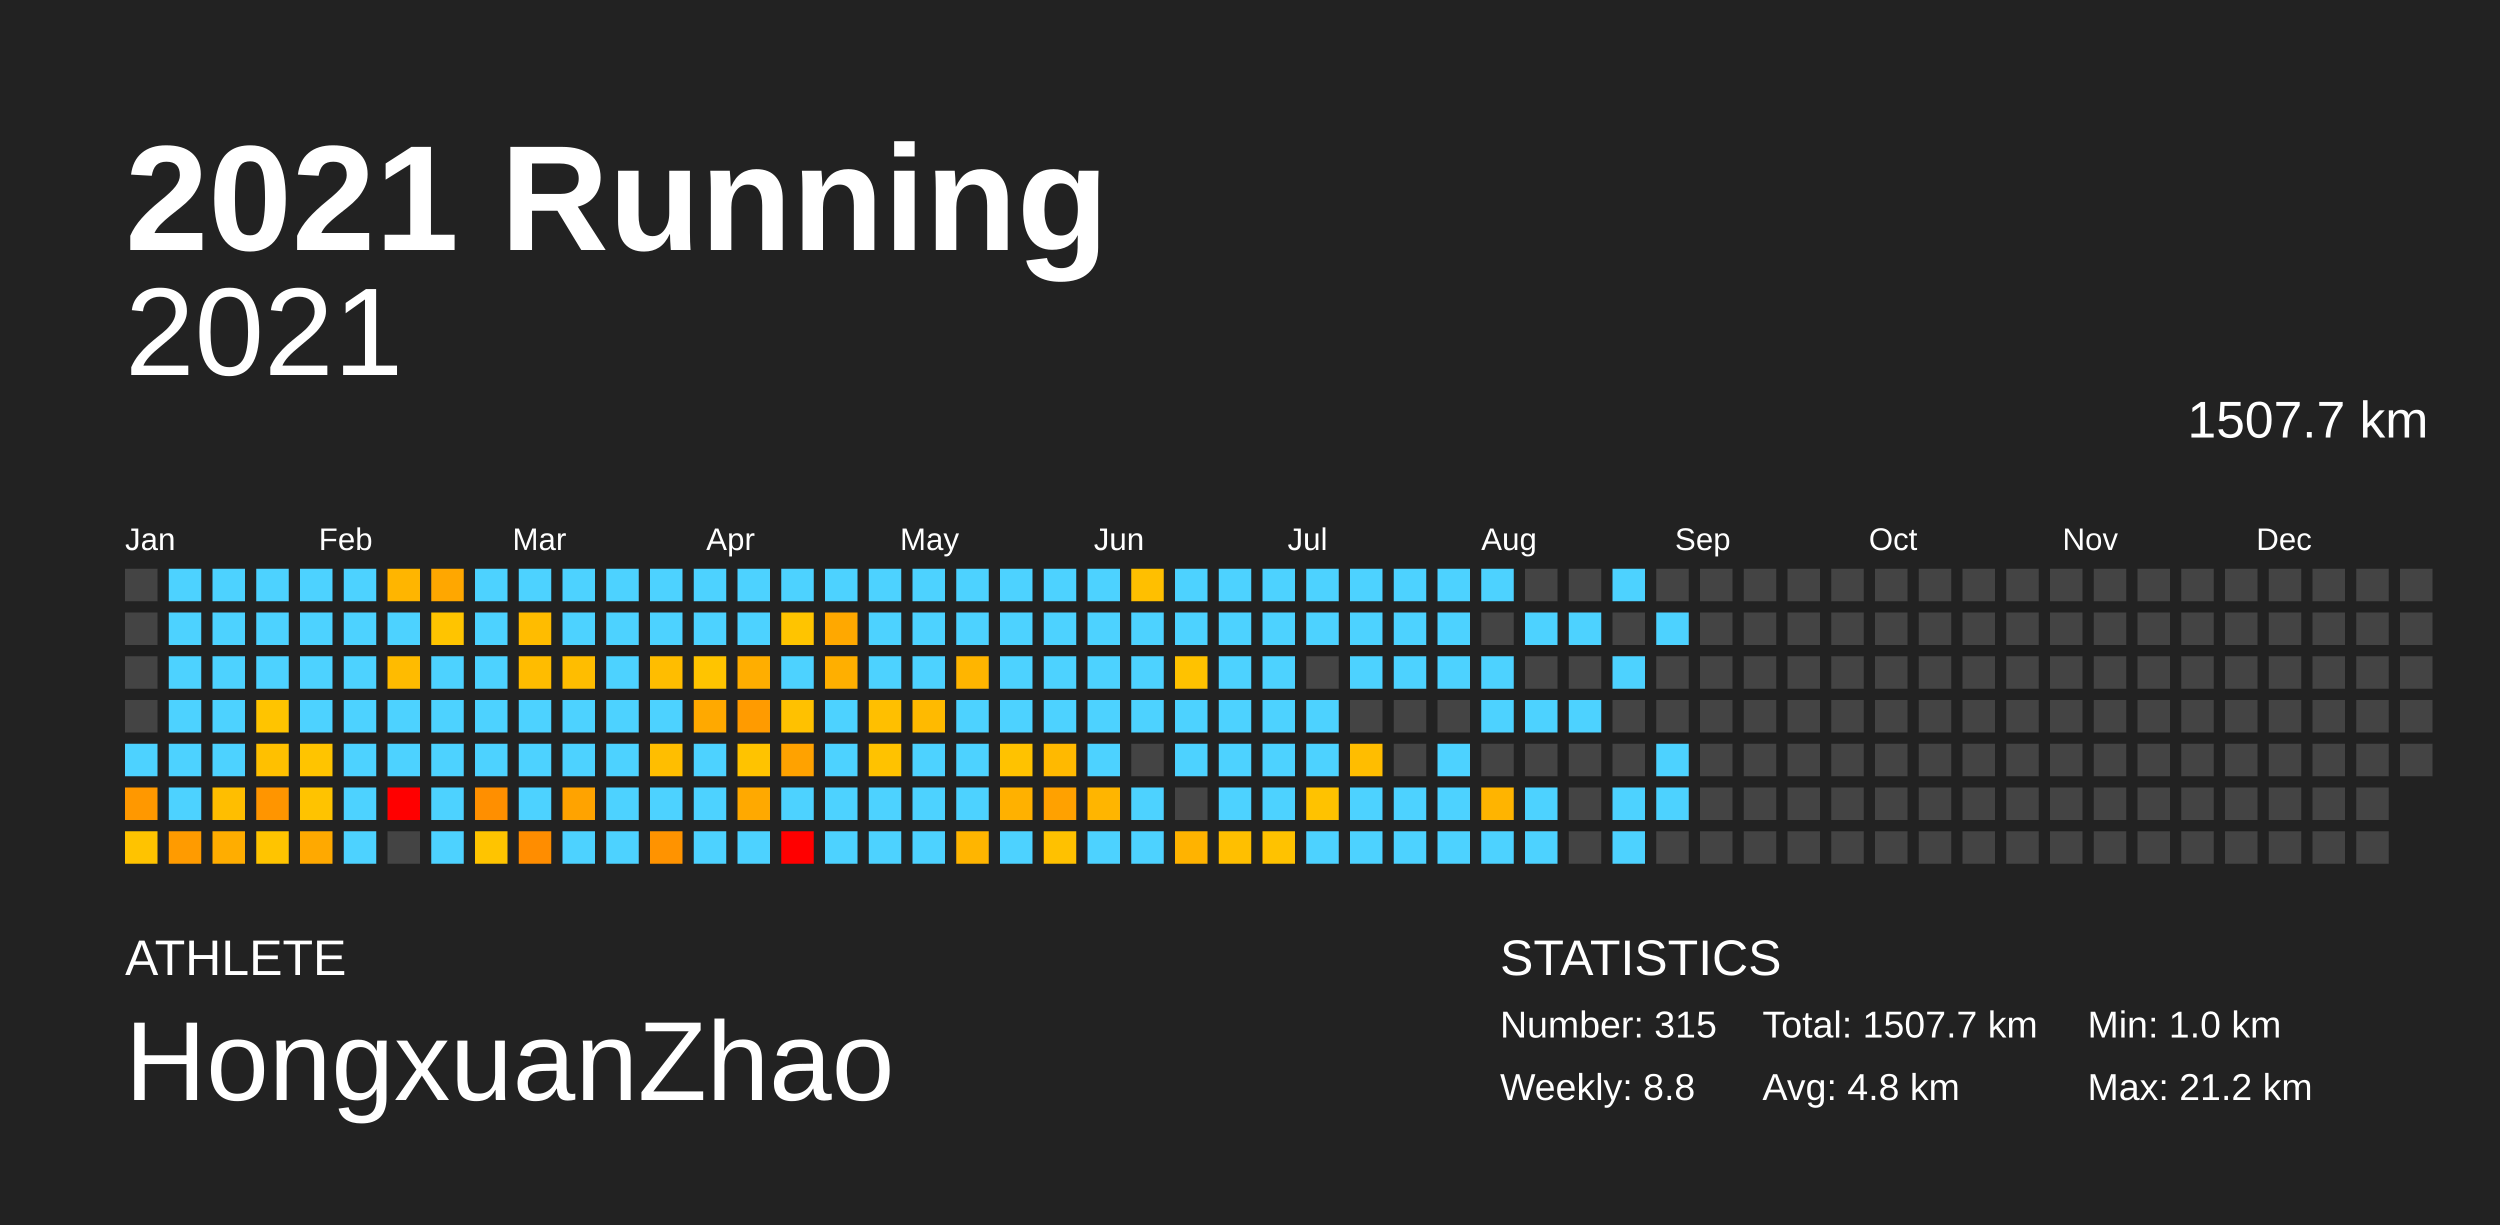
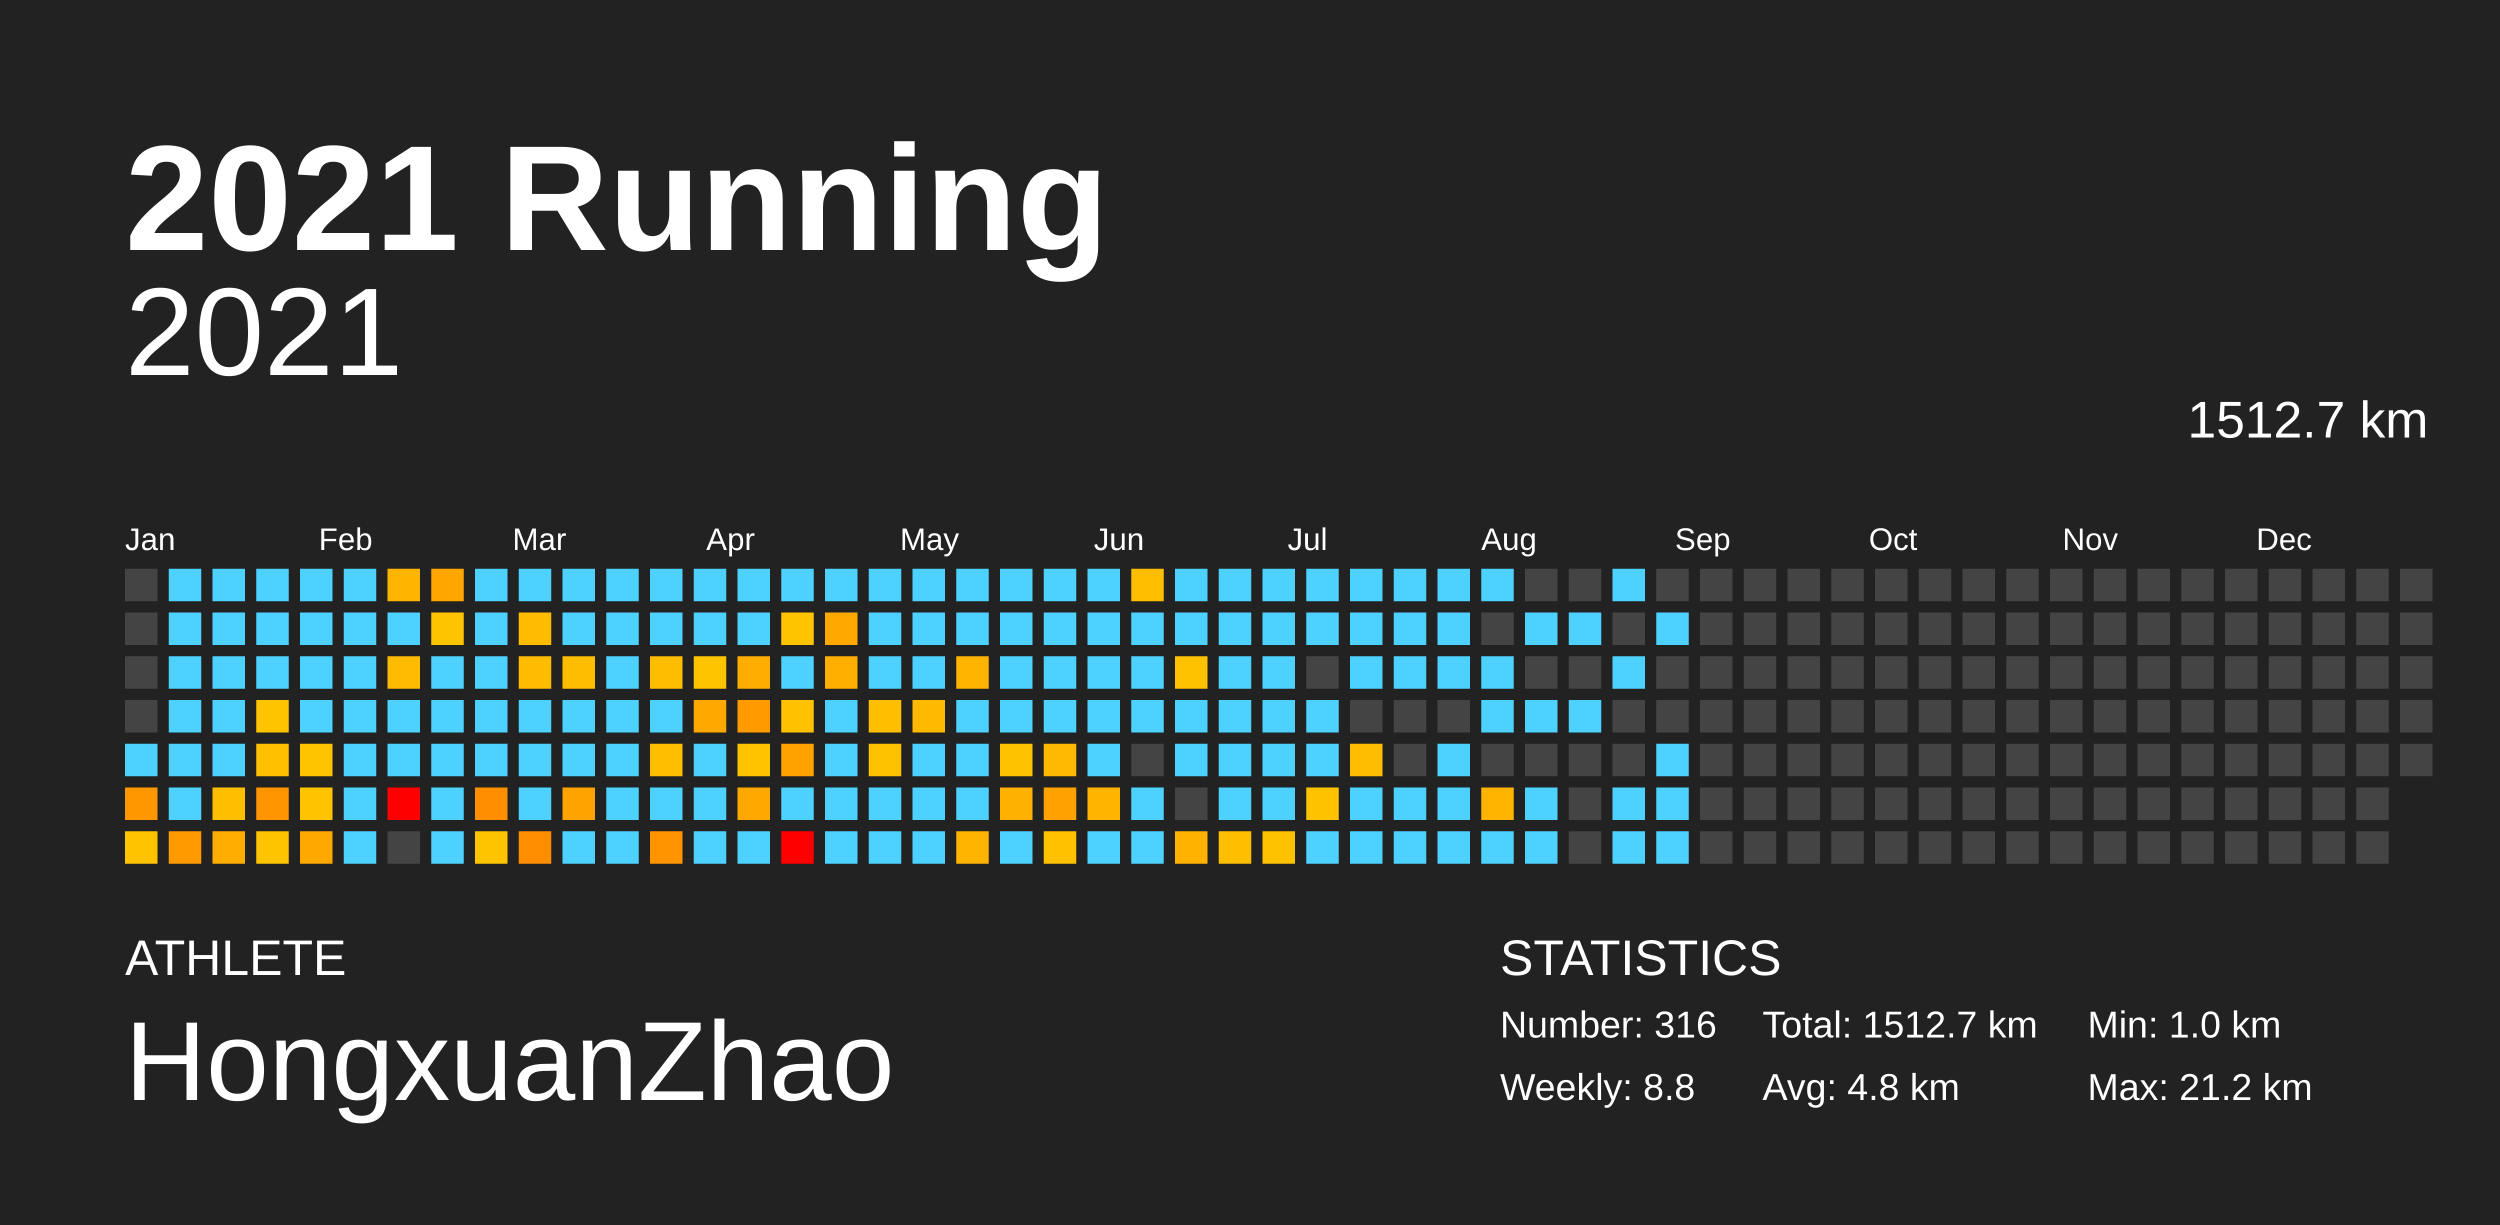
<svg xmlns="http://www.w3.org/2000/svg" baseProfile="full" height="98mm" version="1.1" viewBox="0,0,200,98" width="200mm">
  <defs />
  <rect fill="#222222" height="98" width="200" x="0" y="0" />
  <text fill="#FFFFFF" style="font-size:12px; font-family:Arial; font-weight:bold;" x="10" y="20">2021 Running</text>
  <text fill="#FFFFFF" style="font-size:4px; font-family:Arial" x="10" y="78">ATHLETE</text>
  <text fill="#FFFFFF" style="font-size:9px; font-family:Arial" x="10" y="88">HongxuanZhao</text>
  <text fill="#FFFFFF" style="font-size:4px; font-family:Arial" x="120" y="78">STATISTICS</text>
-   <text fill="#FFFFFF" style="font-size:3px; font-family:Arial" x="120" y="83">Number: 315</text>
+   <text fill="#FFFFFF" style="font-size:3px; font-family:Arial" x="120" y="83">Number: 316</text>
  <text fill="#FFFFFF" style="font-size:3px; font-family:Arial" x="120" y="88">Weekly: 8.8</text>
-   <text fill="#FFFFFF" style="font-size:3px; font-family:Arial" x="141" y="83">Total: 1507.7 km</text>
+   <text fill="#FFFFFF" style="font-size:3px; font-family:Arial" x="141" y="83">Total: 1512.7 km</text>
  <text fill="#FFFFFF" style="font-size:3px; font-family:Arial" x="141" y="88">Avg: 4.8 km</text>
  <text fill="#FFFFFF" style="font-size:3px; font-family:Arial" x="167" y="83">Min: 1.0 km</text>
  <text fill="#FFFFFF" style="font-size:3px; font-family:Arial" x="167" y="88">Max: 21.2 km</text>
  <text alignment-baseline="hanging" fill="#FFFFFF" style="font-size:10.0px; font-family:Arial;" x="10" y="30">2021</text>
-   <text alignment-baseline="hanging" fill="#FFFFFF" style="font-size:4.125px; font-family:Arial;" x="175" y="35">1507.7 km</text>
+   <text alignment-baseline="hanging" fill="#FFFFFF" style="font-size:4.125px; font-family:Arial;" x="175" y="35">1512.7 km</text>
  <text fill="#FFFFFF" style="font-size:2.5px; font-family:Arial" x="10.0" y="44">Jan</text>
  <text fill="#FFFFFF" style="font-size:2.5px; font-family:Arial" x="25.5" y="44">Feb</text>
  <text fill="#FFFFFF" style="font-size:2.5px; font-family:Arial" x="41.0" y="44">Mar</text>
  <text fill="#FFFFFF" style="font-size:2.5px; font-family:Arial" x="56.5" y="44">Apr</text>
  <text fill="#FFFFFF" style="font-size:2.5px; font-family:Arial" x="72.0" y="44">May</text>
  <text fill="#FFFFFF" style="font-size:2.5px; font-family:Arial" x="87.5" y="44">Jun</text>
  <text fill="#FFFFFF" style="font-size:2.5px; font-family:Arial" x="103.0" y="44">Jul</text>
  <text fill="#FFFFFF" style="font-size:2.5px; font-family:Arial" x="118.5" y="44">Aug</text>
  <text fill="#FFFFFF" style="font-size:2.5px; font-family:Arial" x="134.0" y="44">Sep</text>
  <text fill="#FFFFFF" style="font-size:2.5px; font-family:Arial" x="149.5" y="44">Oct</text>
  <text fill="#FFFFFF" style="font-size:2.5px; font-family:Arial" x="165.0" y="44">Nov</text>
  <text fill="#FFFFFF" style="font-size:2.5px; font-family:Arial" x="180.5" y="44">Dec</text>
  <rect fill="#444444" height="2.6" width="2.6" x="10.0" y="45.5" />
  <rect fill="#444444" height="2.6" width="2.6" x="10.0" y="49.0" />
  <rect fill="#444444" height="2.6" width="2.6" x="10.0" y="52.5" />
  <rect fill="#444444" height="2.6" width="2.6" x="10.0" y="56.0" />
  <rect fill="#4dd2ff" height="2.6" width="2.6" x="10.0" y="59.5" />
  <rect fill="#ff9800" height="2.6" width="2.6" x="10.0" y="63.0" />
  <rect fill="#ffc300" height="2.6" width="2.6" x="10.0" y="66.5" />
  <rect fill="#4dd2ff" height="2.6" width="2.6" x="13.5" y="45.5" />
  <rect fill="#4dd2ff" height="2.6" width="2.6" x="13.5" y="49.0" />
  <rect fill="#4dd2ff" height="2.6" width="2.6" x="13.5" y="52.5" />
  <rect fill="#4dd2ff" height="2.6" width="2.6" x="13.5" y="56.0" />
  <rect fill="#4dd2ff" height="2.6" width="2.6" x="13.5" y="59.5" />
  <rect fill="#4dd2ff" height="2.6" width="2.6" x="13.5" y="63.0" />
  <rect fill="#ff9b00" height="2.6" width="2.6" x="13.5" y="66.5" />
  <rect fill="#4dd2ff" height="2.6" width="2.6" x="17.0" y="45.5" />
  <rect fill="#4dd2ff" height="2.6" width="2.6" x="17.0" y="49.0" />
  <rect fill="#4dd2ff" height="2.6" width="2.6" x="17.0" y="52.5" />
  <rect fill="#4dd2ff" height="2.6" width="2.6" x="17.0" y="56.0" />
  <rect fill="#4dd2ff" height="2.6" width="2.6" x="17.0" y="59.5" />
  <rect fill="#ffbe00" height="2.6" width="2.6" x="17.0" y="63.0" />
  <rect fill="#ffad00" height="2.6" width="2.6" x="17.0" y="66.5" />
  <rect fill="#4dd2ff" height="2.6" width="2.6" x="20.5" y="45.5" />
  <rect fill="#4dd2ff" height="2.6" width="2.6" x="20.5" y="49.0" />
  <rect fill="#4dd2ff" height="2.6" width="2.6" x="20.5" y="52.5" />
  <rect fill="#ffc400" height="2.6" width="2.6" x="20.5" y="56.0" />
  <rect fill="#ffc000" height="2.6" width="2.6" x="20.5" y="59.5" />
  <rect fill="#ff9500" height="2.6" width="2.6" x="20.5" y="63.0" />
  <rect fill="#ffc400" height="2.6" width="2.6" x="20.5" y="66.5" />
  <rect fill="#4dd2ff" height="2.6" width="2.6" x="24.0" y="45.5" />
  <rect fill="#4dd2ff" height="2.6" width="2.6" x="24.0" y="49.0" />
  <rect fill="#4dd2ff" height="2.6" width="2.6" x="24.0" y="52.5" />
  <rect fill="#4dd2ff" height="2.6" width="2.6" x="24.0" y="56.0" />
  <rect fill="#ffc400" height="2.6" width="2.6" x="24.0" y="59.5" />
  <rect fill="#ffc300" height="2.6" width="2.6" x="24.0" y="63.0" />
  <rect fill="#ffa900" height="2.6" width="2.6" x="24.0" y="66.5" />
  <rect fill="#4dd2ff" height="2.6" width="2.6" x="27.5" y="45.5" />
  <rect fill="#4dd2ff" height="2.6" width="2.6" x="27.5" y="49.0" />
  <rect fill="#4dd2ff" height="2.6" width="2.6" x="27.5" y="52.5" />
  <rect fill="#4dd2ff" height="2.6" width="2.6" x="27.5" y="56.0" />
  <rect fill="#4dd2ff" height="2.6" width="2.6" x="27.5" y="59.5" />
  <rect fill="#4dd2ff" height="2.6" width="2.6" x="27.5" y="63.0" />
  <rect fill="#4dd2ff" height="2.6" width="2.6" x="27.5" y="66.5" />
  <rect fill="#ffb500" height="2.6" width="2.6" x="31.0" y="45.5" />
  <rect fill="#4dd2ff" height="2.6" width="2.6" x="31.0" y="49.0" />
  <rect fill="#ffbb00" height="2.6" width="2.6" x="31.0" y="52.5" />
  <rect fill="#4dd2ff" height="2.6" width="2.6" x="31.0" y="56.0" />
  <rect fill="#4dd2ff" height="2.6" width="2.6" x="31.0" y="59.5" />
  <rect fill="red" height="2.6" width="2.6" x="31.0" y="63.0" />
  <rect fill="#444444" height="2.6" width="2.6" x="31.0" y="66.5" />
  <rect fill="#ffa700" height="2.6" width="2.6" x="34.5" y="45.5" />
  <rect fill="#ffc400" height="2.6" width="2.6" x="34.5" y="49.0" />
  <rect fill="#4dd2ff" height="2.6" width="2.6" x="34.5" y="52.5" />
  <rect fill="#4dd2ff" height="2.6" width="2.6" x="34.5" y="56.0" />
  <rect fill="#4dd2ff" height="2.6" width="2.6" x="34.5" y="59.5" />
  <rect fill="#4dd2ff" height="2.6" width="2.6" x="34.5" y="63.0" />
  <rect fill="#4dd2ff" height="2.6" width="2.6" x="34.5" y="66.5" />
  <rect fill="#4dd2ff" height="2.6" width="2.6" x="38.0" y="45.5" />
  <rect fill="#4dd2ff" height="2.6" width="2.6" x="38.0" y="49.0" />
  <rect fill="#4dd2ff" height="2.6" width="2.6" x="38.0" y="52.5" />
  <rect fill="#4dd2ff" height="2.6" width="2.6" x="38.0" y="56.0" />
  <rect fill="#4dd2ff" height="2.6" width="2.6" x="38.0" y="59.5" />
  <rect fill="#ff8f00" height="2.6" width="2.6" x="38.0" y="63.0" />
  <rect fill="#ffc400" height="2.6" width="2.6" x="38.0" y="66.5" />
  <rect fill="#4dd2ff" height="2.6" width="2.6" x="41.5" y="45.5" />
  <rect fill="#ffbc00" height="2.6" width="2.6" x="41.5" y="49.0" />
  <rect fill="#ffbc00" height="2.6" width="2.6" x="41.5" y="52.5" />
  <rect fill="#4dd2ff" height="2.6" width="2.6" x="41.5" y="56.0" />
  <rect fill="#4dd2ff" height="2.6" width="2.6" x="41.5" y="59.5" />
  <rect fill="#4dd2ff" height="2.6" width="2.6" x="41.5" y="63.0" />
  <rect fill="#ff8d00" height="2.6" width="2.6" x="41.5" y="66.5" />
  <rect fill="#4dd2ff" height="2.6" width="2.6" x="45.0" y="45.5" />
  <rect fill="#4dd2ff" height="2.6" width="2.6" x="45.0" y="49.0" />
  <rect fill="#ffbd00" height="2.6" width="2.6" x="45.0" y="52.5" />
  <rect fill="#4dd2ff" height="2.6" width="2.6" x="45.0" y="56.0" />
  <rect fill="#4dd2ff" height="2.6" width="2.6" x="45.0" y="59.5" />
  <rect fill="#ffa300" height="2.6" width="2.6" x="45.0" y="63.0" />
  <rect fill="#4dd2ff" height="2.6" width="2.6" x="45.0" y="66.5" />
  <rect fill="#4dd2ff" height="2.6" width="2.6" x="48.5" y="45.5" />
  <rect fill="#4dd2ff" height="2.6" width="2.6" x="48.5" y="49.0" />
  <rect fill="#4dd2ff" height="2.6" width="2.6" x="48.5" y="52.5" />
  <rect fill="#4dd2ff" height="2.6" width="2.6" x="48.5" y="56.0" />
  <rect fill="#4dd2ff" height="2.6" width="2.6" x="48.5" y="59.5" />
  <rect fill="#4dd2ff" height="2.6" width="2.6" x="48.5" y="63.0" />
  <rect fill="#4dd2ff" height="2.6" width="2.6" x="48.5" y="66.5" />
  <rect fill="#4dd2ff" height="2.6" width="2.6" x="52.0" y="45.5" />
  <rect fill="#4dd2ff" height="2.6" width="2.6" x="52.0" y="49.0" />
  <rect fill="#ffbd00" height="2.6" width="2.6" x="52.0" y="52.5" />
  <rect fill="#4dd2ff" height="2.6" width="2.6" x="52.0" y="56.0" />
  <rect fill="#ffbe00" height="2.6" width="2.6" x="52.0" y="59.5" />
  <rect fill="#4dd2ff" height="2.6" width="2.6" x="52.0" y="63.0" />
  <rect fill="#ff9300" height="2.6" width="2.6" x="52.0" y="66.5" />
  <rect fill="#4dd2ff" height="2.6" width="2.6" x="55.5" y="45.5" />
  <rect fill="#4dd2ff" height="2.6" width="2.6" x="55.5" y="49.0" />
  <rect fill="#ffc400" height="2.6" width="2.6" x="55.5" y="52.5" />
  <rect fill="#ffa900" height="2.6" width="2.6" x="55.5" y="56.0" />
  <rect fill="#4dd2ff" height="2.6" width="2.6" x="55.5" y="59.5" />
  <rect fill="#4dd2ff" height="2.6" width="2.6" x="55.5" y="63.0" />
  <rect fill="#4dd2ff" height="2.6" width="2.6" x="55.5" y="66.5" />
  <rect fill="#4dd2ff" height="2.6" width="2.6" x="59.0" y="45.5" />
  <rect fill="#4dd2ff" height="2.6" width="2.6" x="59.0" y="49.0" />
  <rect fill="#ffae00" height="2.6" width="2.6" x="59.0" y="52.5" />
  <rect fill="#ff9b00" height="2.6" width="2.6" x="59.0" y="56.0" />
  <rect fill="#ffc300" height="2.6" width="2.6" x="59.0" y="59.5" />
  <rect fill="#ffa900" height="2.6" width="2.6" x="59.0" y="63.0" />
  <rect fill="#4dd2ff" height="2.6" width="2.6" x="59.0" y="66.5" />
  <rect fill="#4dd2ff" height="2.6" width="2.6" x="62.5" y="45.5" />
  <rect fill="#ffc400" height="2.6" width="2.6" x="62.5" y="49.0" />
  <rect fill="#4dd2ff" height="2.6" width="2.6" x="62.5" y="52.5" />
  <rect fill="#ffc100" height="2.6" width="2.6" x="62.5" y="56.0" />
  <rect fill="#ffa200" height="2.6" width="2.6" x="62.5" y="59.5" />
  <rect fill="#4dd2ff" height="2.6" width="2.6" x="62.5" y="63.0" />
  <rect fill="red" height="2.6" width="2.6" x="62.5" y="66.5" />
  <rect fill="#4dd2ff" height="2.6" width="2.6" x="66.0" y="45.5" />
  <rect fill="#ffa800" height="2.6" width="2.6" x="66.0" y="49.0" />
  <rect fill="#ffaf00" height="2.6" width="2.6" x="66.0" y="52.5" />
  <rect fill="#4dd2ff" height="2.6" width="2.6" x="66.0" y="56.0" />
  <rect fill="#4dd2ff" height="2.6" width="2.6" x="66.0" y="59.5" />
  <rect fill="#4dd2ff" height="2.6" width="2.6" x="66.0" y="63.0" />
  <rect fill="#4dd2ff" height="2.6" width="2.6" x="66.0" y="66.5" />
  <rect fill="#4dd2ff" height="2.6" width="2.6" x="69.5" y="45.5" />
  <rect fill="#4dd2ff" height="2.6" width="2.6" x="69.5" y="49.0" />
  <rect fill="#4dd2ff" height="2.6" width="2.6" x="69.5" y="52.5" />
  <rect fill="#ffbf00" height="2.6" width="2.6" x="69.5" y="56.0" />
  <rect fill="#ffc200" height="2.6" width="2.6" x="69.5" y="59.5" />
  <rect fill="#4dd2ff" height="2.6" width="2.6" x="69.5" y="63.0" />
  <rect fill="#4dd2ff" height="2.6" width="2.6" x="69.5" y="66.5" />
  <rect fill="#4dd2ff" height="2.6" width="2.6" x="73.0" y="45.5" />
  <rect fill="#4dd2ff" height="2.6" width="2.6" x="73.0" y="49.0" />
  <rect fill="#4dd2ff" height="2.6" width="2.6" x="73.0" y="52.5" />
  <rect fill="#ffba00" height="2.6" width="2.6" x="73.0" y="56.0" />
  <rect fill="#4dd2ff" height="2.6" width="2.6" x="73.0" y="59.5" />
  <rect fill="#4dd2ff" height="2.6" width="2.6" x="73.0" y="63.0" />
  <rect fill="#4dd2ff" height="2.6" width="2.6" x="73.0" y="66.5" />
  <rect fill="#4dd2ff" height="2.6" width="2.6" x="76.5" y="45.5" />
  <rect fill="#4dd2ff" height="2.6" width="2.6" x="76.5" y="49.0" />
  <rect fill="#ffb500" height="2.6" width="2.6" x="76.5" y="52.5" />
  <rect fill="#4dd2ff" height="2.6" width="2.6" x="76.5" y="56.0" />
  <rect fill="#4dd2ff" height="2.6" width="2.6" x="76.5" y="59.5" />
  <rect fill="#4dd2ff" height="2.6" width="2.6" x="76.5" y="63.0" />
  <rect fill="#ffb500" height="2.6" width="2.6" x="76.5" y="66.5" />
  <rect fill="#4dd2ff" height="2.6" width="2.6" x="80.0" y="45.5" />
  <rect fill="#4dd2ff" height="2.6" width="2.6" x="80.0" y="49.0" />
  <rect fill="#4dd2ff" height="2.6" width="2.6" x="80.0" y="52.5" />
  <rect fill="#4dd2ff" height="2.6" width="2.6" x="80.0" y="56.0" />
  <rect fill="#ffc200" height="2.6" width="2.6" x="80.0" y="59.5" />
  <rect fill="#ffb100" height="2.6" width="2.6" x="80.0" y="63.0" />
  <rect fill="#4dd2ff" height="2.6" width="2.6" x="80.0" y="66.5" />
  <rect fill="#4dd2ff" height="2.6" width="2.6" x="83.5" y="45.5" />
  <rect fill="#4dd2ff" height="2.6" width="2.6" x="83.5" y="49.0" />
  <rect fill="#4dd2ff" height="2.6" width="2.6" x="83.5" y="52.5" />
  <rect fill="#4dd2ff" height="2.6" width="2.6" x="83.5" y="56.0" />
  <rect fill="#ffb900" height="2.6" width="2.6" x="83.5" y="59.5" />
  <rect fill="#ffa100" height="2.6" width="2.6" x="83.5" y="63.0" />
  <rect fill="#ffc100" height="2.6" width="2.6" x="83.5" y="66.5" />
  <rect fill="#4dd2ff" height="2.6" width="2.6" x="87.0" y="45.5" />
  <rect fill="#4dd2ff" height="2.6" width="2.6" x="87.0" y="49.0" />
  <rect fill="#4dd2ff" height="2.6" width="2.6" x="87.0" y="52.5" />
  <rect fill="#4dd2ff" height="2.6" width="2.6" x="87.0" y="56.0" />
  <rect fill="#4dd2ff" height="2.6" width="2.6" x="87.0" y="59.5" />
  <rect fill="#ffb500" height="2.6" width="2.6" x="87.0" y="63.0" />
  <rect fill="#4dd2ff" height="2.6" width="2.6" x="87.0" y="66.5" />
  <rect fill="#ffbf00" height="2.6" width="2.6" x="90.5" y="45.5" />
  <rect fill="#4dd2ff" height="2.6" width="2.6" x="90.5" y="49.0" />
  <rect fill="#4dd2ff" height="2.6" width="2.6" x="90.5" y="52.5" />
  <rect fill="#4dd2ff" height="2.6" width="2.6" x="90.5" y="56.0" />
  <rect fill="#444444" height="2.6" width="2.6" x="90.5" y="59.5" />
  <rect fill="#4dd2ff" height="2.6" width="2.6" x="90.5" y="63.0" />
  <rect fill="#4dd2ff" height="2.6" width="2.6" x="90.5" y="66.5" />
  <rect fill="#4dd2ff" height="2.6" width="2.6" x="94.0" y="45.5" />
  <rect fill="#4dd2ff" height="2.6" width="2.6" x="94.0" y="49.0" />
  <rect fill="#ffc200" height="2.6" width="2.6" x="94.0" y="52.5" />
  <rect fill="#4dd2ff" height="2.6" width="2.6" x="94.0" y="56.0" />
  <rect fill="#4dd2ff" height="2.6" width="2.6" x="94.0" y="59.5" />
  <rect fill="#444444" height="2.6" width="2.6" x="94.0" y="63.0" />
  <rect fill="#ffb300" height="2.6" width="2.6" x="94.0" y="66.5" />
  <rect fill="#4dd2ff" height="2.6" width="2.6" x="97.5" y="45.5" />
  <rect fill="#4dd2ff" height="2.6" width="2.6" x="97.5" y="49.0" />
  <rect fill="#4dd2ff" height="2.6" width="2.6" x="97.5" y="52.5" />
  <rect fill="#4dd2ff" height="2.6" width="2.6" x="97.5" y="56.0" />
  <rect fill="#4dd2ff" height="2.6" width="2.6" x="97.5" y="59.5" />
  <rect fill="#4dd2ff" height="2.6" width="2.6" x="97.5" y="63.0" />
  <rect fill="#ffbf00" height="2.6" width="2.6" x="97.5" y="66.5" />
  <rect fill="#4dd2ff" height="2.6" width="2.6" x="101.0" y="45.5" />
  <rect fill="#4dd2ff" height="2.6" width="2.6" x="101.0" y="49.0" />
  <rect fill="#4dd2ff" height="2.6" width="2.6" x="101.0" y="52.5" />
  <rect fill="#4dd2ff" height="2.6" width="2.6" x="101.0" y="56.0" />
  <rect fill="#4dd2ff" height="2.6" width="2.6" x="101.0" y="59.5" />
  <rect fill="#4dd2ff" height="2.6" width="2.6" x="101.0" y="63.0" />
  <rect fill="#ffc200" height="2.6" width="2.6" x="101.0" y="66.5" />
  <rect fill="#4dd2ff" height="2.6" width="2.6" x="104.5" y="45.5" />
  <rect fill="#4dd2ff" height="2.6" width="2.6" x="104.5" y="49.0" />
  <rect fill="#444444" height="2.6" width="2.6" x="104.5" y="52.5" />
  <rect fill="#4dd2ff" height="2.6" width="2.6" x="104.5" y="56.0" />
  <rect fill="#4dd2ff" height="2.6" width="2.6" x="104.5" y="59.5" />
  <rect fill="#ffc200" height="2.6" width="2.6" x="104.5" y="63.0" />
  <rect fill="#4dd2ff" height="2.6" width="2.6" x="104.5" y="66.5" />
  <rect fill="#4dd2ff" height="2.6" width="2.6" x="108.0" y="45.5" />
  <rect fill="#4dd2ff" height="2.6" width="2.6" x="108.0" y="49.0" />
  <rect fill="#4dd2ff" height="2.6" width="2.6" x="108.0" y="52.5" />
  <rect fill="#444444" height="2.6" width="2.6" x="108.0" y="56.0" />
  <rect fill="#ffbd00" height="2.6" width="2.6" x="108.0" y="59.5" />
  <rect fill="#4dd2ff" height="2.6" width="2.6" x="108.0" y="63.0" />
  <rect fill="#4dd2ff" height="2.6" width="2.6" x="108.0" y="66.5" />
  <rect fill="#4dd2ff" height="2.6" width="2.6" x="111.5" y="45.5" />
  <rect fill="#4dd2ff" height="2.6" width="2.6" x="111.5" y="49.0" />
  <rect fill="#4dd2ff" height="2.6" width="2.6" x="111.5" y="52.5" />
  <rect fill="#444444" height="2.6" width="2.6" x="111.5" y="56.0" />
  <rect fill="#444444" height="2.6" width="2.6" x="111.5" y="59.5" />
  <rect fill="#4dd2ff" height="2.6" width="2.6" x="111.5" y="63.0" />
  <rect fill="#4dd2ff" height="2.6" width="2.6" x="111.5" y="66.5" />
  <rect fill="#4dd2ff" height="2.6" width="2.6" x="115.0" y="45.5" />
  <rect fill="#4dd2ff" height="2.6" width="2.6" x="115.0" y="49.0" />
  <rect fill="#4dd2ff" height="2.6" width="2.6" x="115.0" y="52.5" />
  <rect fill="#444444" height="2.6" width="2.6" x="115.0" y="56.0" />
  <rect fill="#4dd2ff" height="2.6" width="2.6" x="115.0" y="59.5" />
  <rect fill="#4dd2ff" height="2.6" width="2.6" x="115.0" y="63.0" />
  <rect fill="#4dd2ff" height="2.6" width="2.6" x="115.0" y="66.5" />
  <rect fill="#4dd2ff" height="2.6" width="2.6" x="118.5" y="45.5" />
  <rect fill="#444444" height="2.6" width="2.6" x="118.5" y="49.0" />
  <rect fill="#4dd2ff" height="2.6" width="2.6" x="118.5" y="52.5" />
  <rect fill="#4dd2ff" height="2.6" width="2.6" x="118.5" y="56.0" />
  <rect fill="#444444" height="2.6" width="2.6" x="118.5" y="59.5" />
  <rect fill="#ffb400" height="2.6" width="2.6" x="118.5" y="63.0" />
  <rect fill="#4dd2ff" height="2.6" width="2.6" x="118.5" y="66.5" />
  <rect fill="#444444" height="2.6" width="2.6" x="122.0" y="45.5" />
  <rect fill="#4dd2ff" height="2.6" width="2.6" x="122.0" y="49.0" />
  <rect fill="#444444" height="2.6" width="2.6" x="122.0" y="52.5" />
  <rect fill="#4dd2ff" height="2.6" width="2.6" x="122.0" y="56.0" />
  <rect fill="#444444" height="2.6" width="2.6" x="122.0" y="59.5" />
  <rect fill="#4dd2ff" height="2.6" width="2.6" x="122.0" y="63.0" />
  <rect fill="#4dd2ff" height="2.6" width="2.6" x="122.0" y="66.5" />
  <rect fill="#444444" height="2.6" width="2.6" x="125.5" y="45.5" />
  <rect fill="#4dd2ff" height="2.6" width="2.6" x="125.5" y="49.0" />
  <rect fill="#444444" height="2.6" width="2.6" x="125.5" y="52.5" />
  <rect fill="#4dd2ff" height="2.6" width="2.6" x="125.5" y="56.0" />
  <rect fill="#444444" height="2.6" width="2.6" x="125.5" y="59.5" />
  <rect fill="#444444" height="2.6" width="2.6" x="125.5" y="63.0" />
  <rect fill="#444444" height="2.6" width="2.6" x="125.5" y="66.5" />
  <rect fill="#4dd2ff" height="2.6" width="2.6" x="129.0" y="45.5" />
  <rect fill="#444444" height="2.6" width="2.6" x="129.0" y="49.0" />
  <rect fill="#4dd2ff" height="2.6" width="2.6" x="129.0" y="52.5" />
  <rect fill="#444444" height="2.6" width="2.6" x="129.0" y="56.0" />
  <rect fill="#444444" height="2.6" width="2.6" x="129.0" y="59.5" />
  <rect fill="#4dd2ff" height="2.6" width="2.6" x="129.0" y="63.0" />
  <rect fill="#4dd2ff" height="2.6" width="2.6" x="129.0" y="66.5" />
  <rect fill="#444444" height="2.6" width="2.6" x="132.5" y="45.5" />
  <rect fill="#4dd2ff" height="2.6" width="2.6" x="132.5" y="49.0" />
  <rect fill="#444444" height="2.6" width="2.6" x="132.5" y="52.5" />
  <rect fill="#444444" height="2.6" width="2.6" x="132.5" y="56.0" />
  <rect fill="#4dd2ff" height="2.6" width="2.6" x="132.5" y="59.5" />
  <rect fill="#4dd2ff" height="2.6" width="2.6" x="132.5" y="63.0" />
-   <rect fill="#444444" height="2.6" width="2.6" x="132.5" y="66.5" />
+   <rect fill="#4dd2ff" height="2.6" width="2.6" x="132.5" y="66.5" />
  <rect fill="#444444" height="2.6" width="2.6" x="136.0" y="45.5" />
  <rect fill="#444444" height="2.6" width="2.6" x="136.0" y="49.0" />
  <rect fill="#444444" height="2.6" width="2.6" x="136.0" y="52.5" />
  <rect fill="#444444" height="2.6" width="2.6" x="136.0" y="56.0" />
  <rect fill="#444444" height="2.6" width="2.6" x="136.0" y="59.5" />
  <rect fill="#444444" height="2.6" width="2.6" x="136.0" y="63.0" />
  <rect fill="#444444" height="2.6" width="2.6" x="136.0" y="66.5" />
  <rect fill="#444444" height="2.6" width="2.6" x="139.5" y="45.5" />
  <rect fill="#444444" height="2.6" width="2.6" x="139.5" y="49.0" />
  <rect fill="#444444" height="2.6" width="2.6" x="139.5" y="52.5" />
  <rect fill="#444444" height="2.6" width="2.6" x="139.5" y="56.0" />
  <rect fill="#444444" height="2.6" width="2.6" x="139.5" y="59.5" />
  <rect fill="#444444" height="2.6" width="2.6" x="139.5" y="63.0" />
  <rect fill="#444444" height="2.6" width="2.6" x="139.5" y="66.5" />
  <rect fill="#444444" height="2.6" width="2.6" x="143.0" y="45.5" />
  <rect fill="#444444" height="2.6" width="2.6" x="143.0" y="49.0" />
  <rect fill="#444444" height="2.6" width="2.6" x="143.0" y="52.5" />
  <rect fill="#444444" height="2.6" width="2.6" x="143.0" y="56.0" />
  <rect fill="#444444" height="2.6" width="2.6" x="143.0" y="59.5" />
  <rect fill="#444444" height="2.6" width="2.6" x="143.0" y="63.0" />
  <rect fill="#444444" height="2.6" width="2.6" x="143.0" y="66.5" />
  <rect fill="#444444" height="2.6" width="2.6" x="146.5" y="45.5" />
  <rect fill="#444444" height="2.6" width="2.6" x="146.5" y="49.0" />
  <rect fill="#444444" height="2.6" width="2.6" x="146.5" y="52.5" />
  <rect fill="#444444" height="2.6" width="2.6" x="146.5" y="56.0" />
  <rect fill="#444444" height="2.6" width="2.6" x="146.5" y="59.5" />
  <rect fill="#444444" height="2.6" width="2.6" x="146.5" y="63.0" />
  <rect fill="#444444" height="2.6" width="2.6" x="146.5" y="66.5" />
  <rect fill="#444444" height="2.6" width="2.6" x="150.0" y="45.5" />
  <rect fill="#444444" height="2.6" width="2.6" x="150.0" y="49.0" />
  <rect fill="#444444" height="2.6" width="2.6" x="150.0" y="52.5" />
  <rect fill="#444444" height="2.6" width="2.6" x="150.0" y="56.0" />
  <rect fill="#444444" height="2.6" width="2.6" x="150.0" y="59.5" />
  <rect fill="#444444" height="2.6" width="2.6" x="150.0" y="63.0" />
  <rect fill="#444444" height="2.6" width="2.6" x="150.0" y="66.5" />
  <rect fill="#444444" height="2.6" width="2.6" x="153.5" y="45.5" />
  <rect fill="#444444" height="2.6" width="2.6" x="153.5" y="49.0" />
  <rect fill="#444444" height="2.6" width="2.6" x="153.5" y="52.5" />
  <rect fill="#444444" height="2.6" width="2.6" x="153.5" y="56.0" />
  <rect fill="#444444" height="2.6" width="2.6" x="153.5" y="59.5" />
  <rect fill="#444444" height="2.6" width="2.6" x="153.5" y="63.0" />
  <rect fill="#444444" height="2.6" width="2.6" x="153.5" y="66.5" />
  <rect fill="#444444" height="2.6" width="2.6" x="157.0" y="45.5" />
  <rect fill="#444444" height="2.6" width="2.6" x="157.0" y="49.0" />
  <rect fill="#444444" height="2.6" width="2.6" x="157.0" y="52.5" />
  <rect fill="#444444" height="2.6" width="2.6" x="157.0" y="56.0" />
  <rect fill="#444444" height="2.6" width="2.6" x="157.0" y="59.5" />
  <rect fill="#444444" height="2.6" width="2.6" x="157.0" y="63.0" />
  <rect fill="#444444" height="2.6" width="2.6" x="157.0" y="66.5" />
  <rect fill="#444444" height="2.6" width="2.6" x="160.5" y="45.5" />
  <rect fill="#444444" height="2.6" width="2.6" x="160.5" y="49.0" />
  <rect fill="#444444" height="2.6" width="2.6" x="160.5" y="52.5" />
  <rect fill="#444444" height="2.6" width="2.6" x="160.5" y="56.0" />
  <rect fill="#444444" height="2.6" width="2.6" x="160.5" y="59.5" />
  <rect fill="#444444" height="2.6" width="2.6" x="160.5" y="63.0" />
  <rect fill="#444444" height="2.6" width="2.6" x="160.5" y="66.5" />
  <rect fill="#444444" height="2.6" width="2.6" x="164.0" y="45.5" />
  <rect fill="#444444" height="2.6" width="2.6" x="164.0" y="49.0" />
  <rect fill="#444444" height="2.6" width="2.6" x="164.0" y="52.5" />
  <rect fill="#444444" height="2.6" width="2.6" x="164.0" y="56.0" />
  <rect fill="#444444" height="2.6" width="2.6" x="164.0" y="59.5" />
  <rect fill="#444444" height="2.6" width="2.6" x="164.0" y="63.0" />
  <rect fill="#444444" height="2.6" width="2.6" x="164.0" y="66.5" />
  <rect fill="#444444" height="2.6" width="2.6" x="167.5" y="45.5" />
  <rect fill="#444444" height="2.6" width="2.6" x="167.5" y="49.0" />
  <rect fill="#444444" height="2.6" width="2.6" x="167.5" y="52.5" />
  <rect fill="#444444" height="2.6" width="2.6" x="167.5" y="56.0" />
  <rect fill="#444444" height="2.6" width="2.6" x="167.5" y="59.5" />
  <rect fill="#444444" height="2.6" width="2.6" x="167.5" y="63.0" />
  <rect fill="#444444" height="2.6" width="2.6" x="167.5" y="66.5" />
  <rect fill="#444444" height="2.6" width="2.6" x="171.0" y="45.5" />
  <rect fill="#444444" height="2.6" width="2.6" x="171.0" y="49.0" />
  <rect fill="#444444" height="2.6" width="2.6" x="171.0" y="52.5" />
  <rect fill="#444444" height="2.6" width="2.6" x="171.0" y="56.0" />
  <rect fill="#444444" height="2.6" width="2.6" x="171.0" y="59.5" />
  <rect fill="#444444" height="2.6" width="2.6" x="171.0" y="63.0" />
  <rect fill="#444444" height="2.6" width="2.6" x="171.0" y="66.5" />
  <rect fill="#444444" height="2.6" width="2.6" x="174.5" y="45.5" />
  <rect fill="#444444" height="2.6" width="2.6" x="174.5" y="49.0" />
  <rect fill="#444444" height="2.6" width="2.6" x="174.5" y="52.5" />
  <rect fill="#444444" height="2.6" width="2.6" x="174.5" y="56.0" />
  <rect fill="#444444" height="2.6" width="2.6" x="174.5" y="59.5" />
  <rect fill="#444444" height="2.6" width="2.6" x="174.5" y="63.0" />
  <rect fill="#444444" height="2.6" width="2.6" x="174.5" y="66.5" />
  <rect fill="#444444" height="2.6" width="2.6" x="178.0" y="45.5" />
  <rect fill="#444444" height="2.6" width="2.6" x="178.0" y="49.0" />
  <rect fill="#444444" height="2.6" width="2.6" x="178.0" y="52.5" />
  <rect fill="#444444" height="2.6" width="2.6" x="178.0" y="56.0" />
  <rect fill="#444444" height="2.6" width="2.6" x="178.0" y="59.5" />
  <rect fill="#444444" height="2.6" width="2.6" x="178.0" y="63.0" />
  <rect fill="#444444" height="2.6" width="2.6" x="178.0" y="66.5" />
  <rect fill="#444444" height="2.6" width="2.6" x="181.5" y="45.5" />
  <rect fill="#444444" height="2.6" width="2.6" x="181.5" y="49.0" />
  <rect fill="#444444" height="2.6" width="2.6" x="181.5" y="52.5" />
  <rect fill="#444444" height="2.6" width="2.6" x="181.5" y="56.0" />
  <rect fill="#444444" height="2.6" width="2.6" x="181.5" y="59.5" />
  <rect fill="#444444" height="2.6" width="2.6" x="181.5" y="63.0" />
  <rect fill="#444444" height="2.6" width="2.6" x="181.5" y="66.5" />
  <rect fill="#444444" height="2.6" width="2.6" x="185.0" y="45.5" />
  <rect fill="#444444" height="2.6" width="2.6" x="185.0" y="49.0" />
  <rect fill="#444444" height="2.6" width="2.6" x="185.0" y="52.5" />
  <rect fill="#444444" height="2.6" width="2.6" x="185.0" y="56.0" />
  <rect fill="#444444" height="2.6" width="2.6" x="185.0" y="59.5" />
  <rect fill="#444444" height="2.6" width="2.6" x="185.0" y="63.0" />
  <rect fill="#444444" height="2.6" width="2.6" x="185.0" y="66.5" />
  <rect fill="#444444" height="2.6" width="2.6" x="188.5" y="45.5" />
  <rect fill="#444444" height="2.6" width="2.6" x="188.5" y="49.0" />
  <rect fill="#444444" height="2.6" width="2.6" x="188.5" y="52.5" />
  <rect fill="#444444" height="2.6" width="2.6" x="188.5" y="56.0" />
  <rect fill="#444444" height="2.6" width="2.6" x="188.5" y="59.5" />
  <rect fill="#444444" height="2.6" width="2.6" x="188.5" y="63.0" />
  <rect fill="#444444" height="2.6" width="2.6" x="188.5" y="66.5" />
  <rect fill="#444444" height="2.6" width="2.6" x="192.0" y="45.5" />
  <rect fill="#444444" height="2.6" width="2.6" x="192.0" y="49.0" />
  <rect fill="#444444" height="2.6" width="2.6" x="192.0" y="52.5" />
  <rect fill="#444444" height="2.6" width="2.6" x="192.0" y="56.0" />
  <rect fill="#444444" height="2.6" width="2.6" x="192.0" y="59.5" />
</svg>
